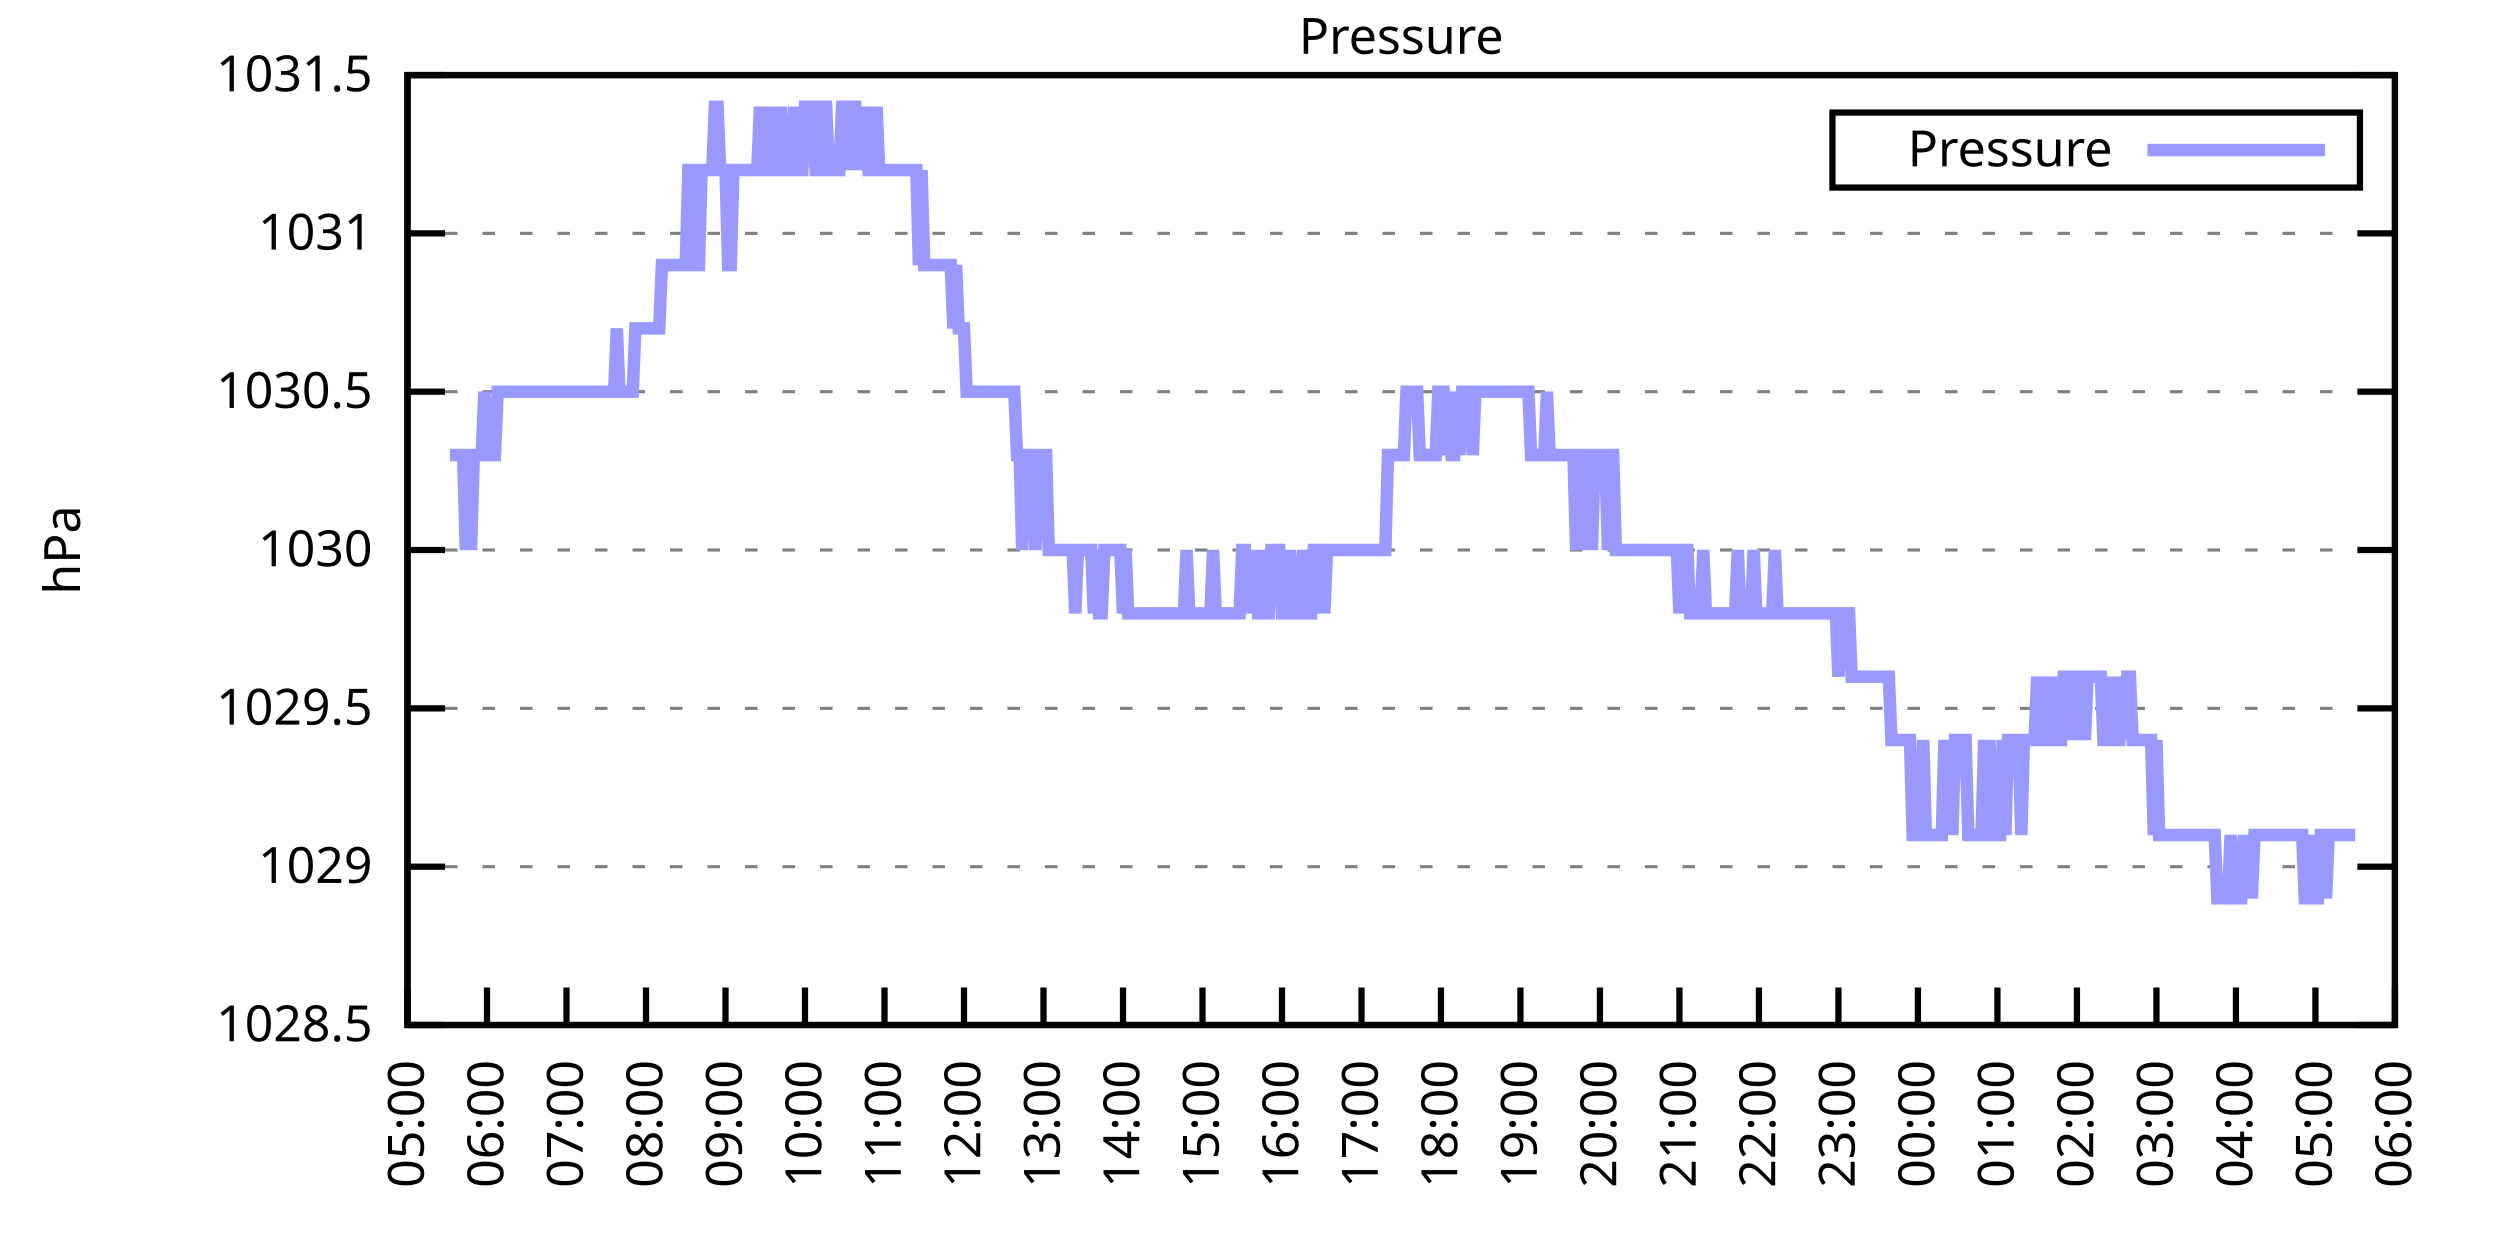
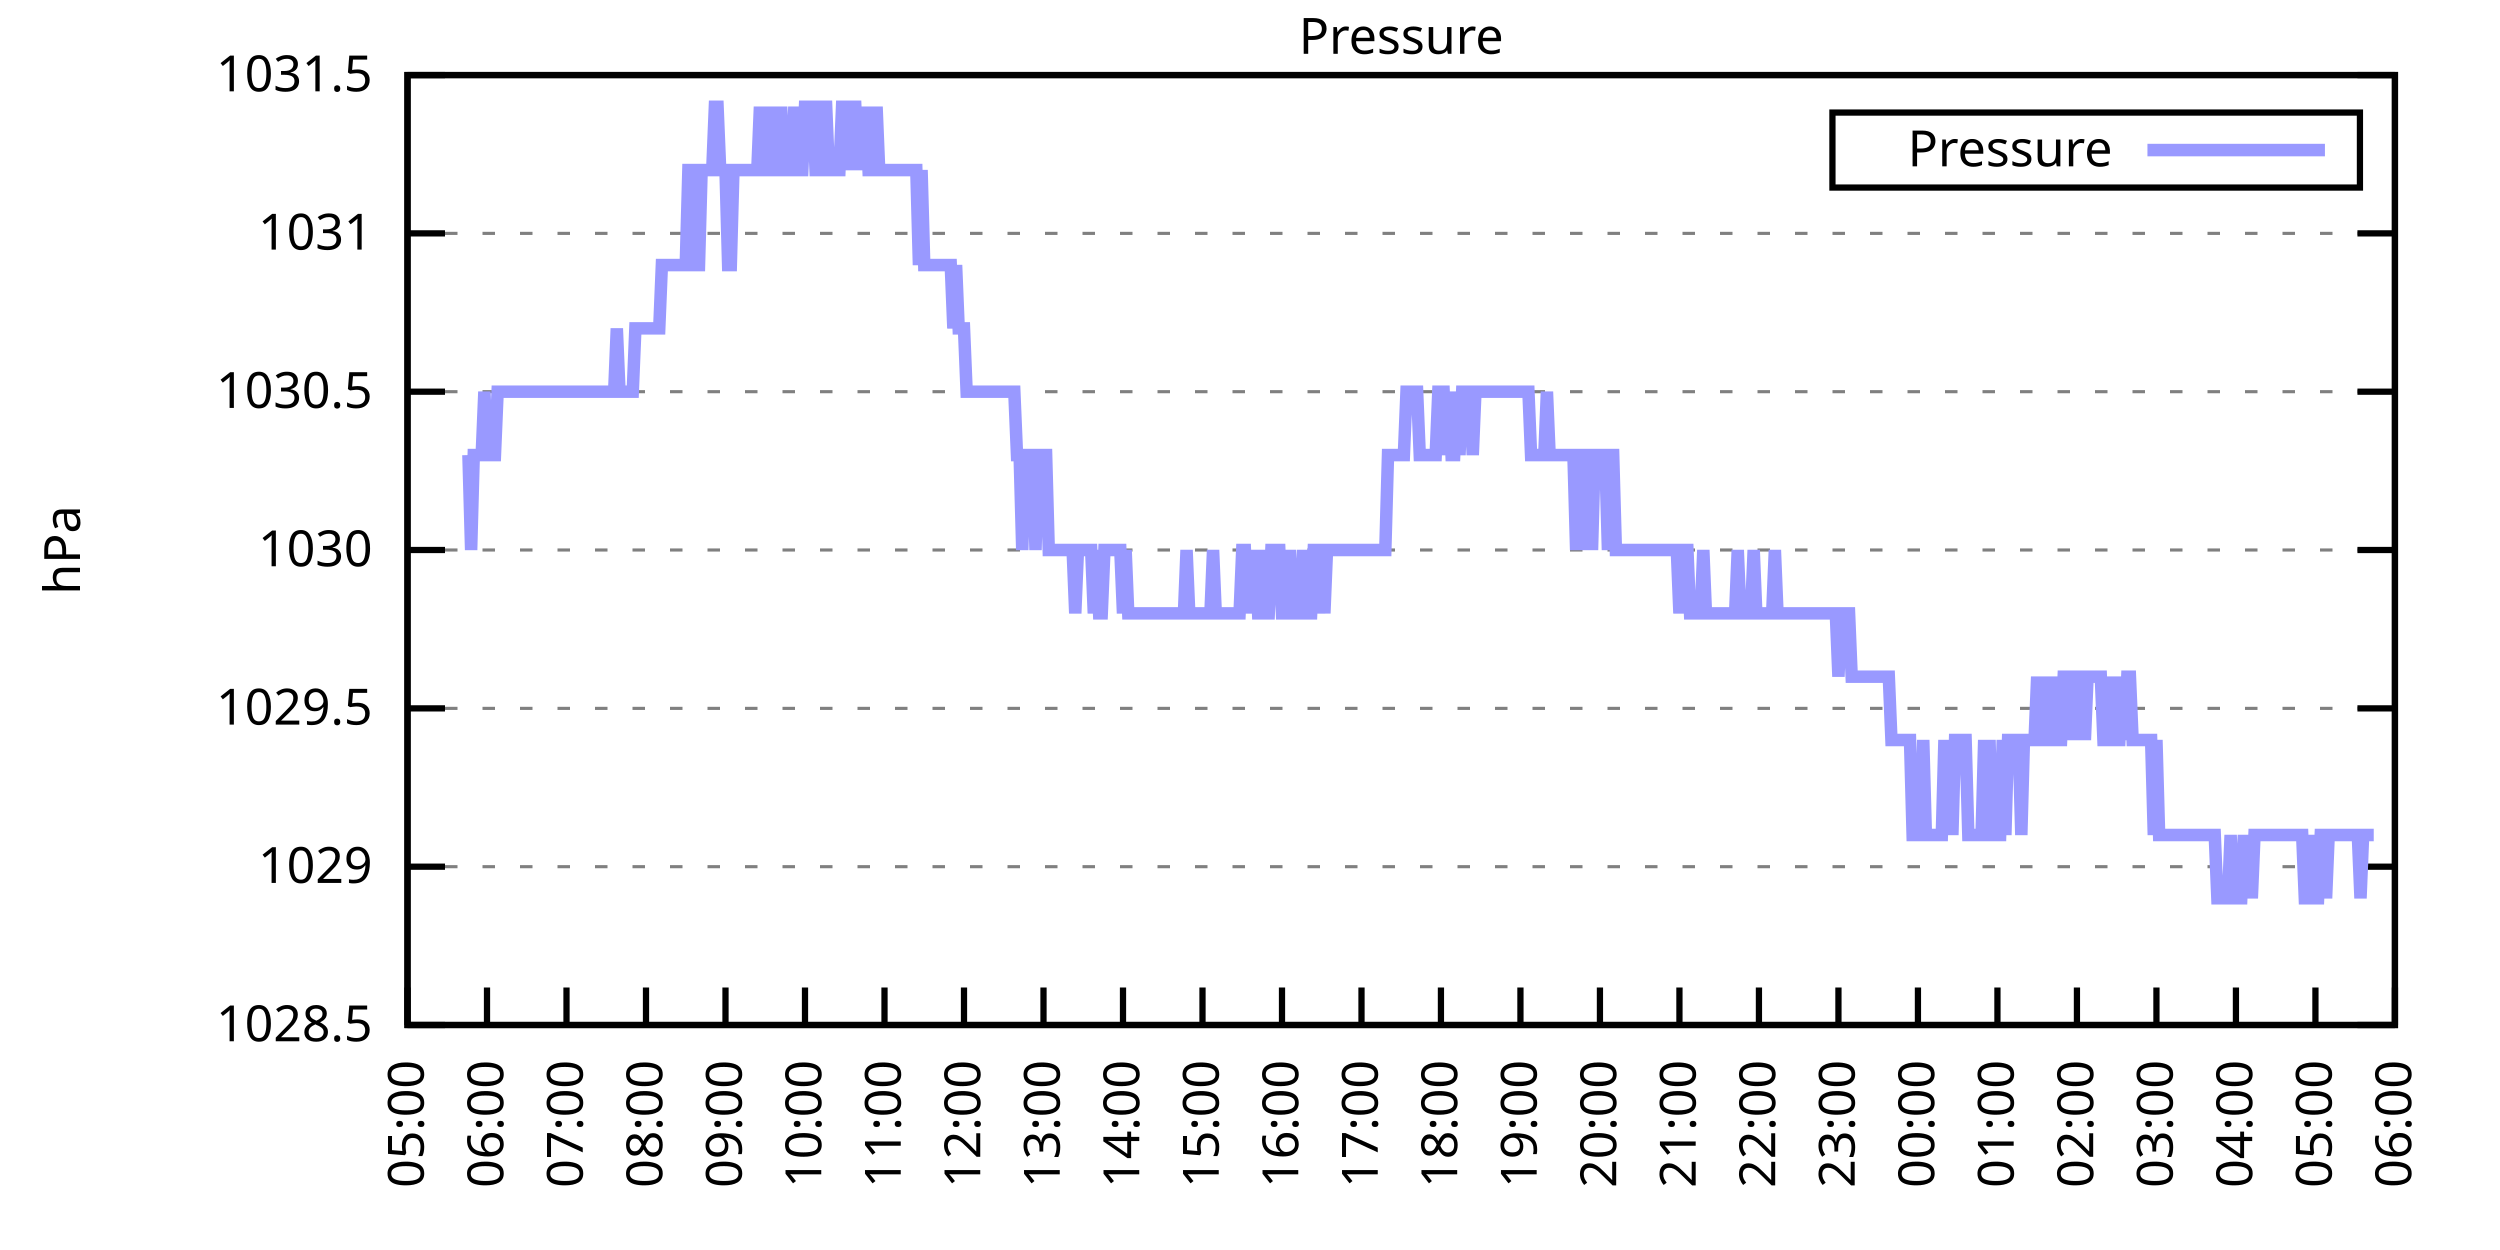
<svg xmlns="http://www.w3.org/2000/svg" xmlns:xlink="http://www.w3.org/1999/xlink" width="400" height="200" viewBox="0 0 400 200">
  <g id="gnuplot_canvas">
    <rect x="0" y="0" width="400" height="200" fill="none" />
    <defs>
      <circle id="gpDot" r="0.5" stroke-width="0.5" stroke="currentColor" />
      <path id="gpPt0" stroke-width="0.333" stroke="currentColor" d="M-1,0 h2 M0,-1 v2" />
      <path id="gpPt1" stroke-width="0.333" stroke="currentColor" d="M-1,-1 L1,1 M1,-1 L-1,1" />
      <path id="gpPt2" stroke-width="0.333" stroke="currentColor" d="M-1,0 L1,0 M0,-1 L0,1 M-1,-1 L1,1 M-1,1 L1,-1" />
      <rect id="gpPt3" stroke-width="0.333" stroke="currentColor" x="-1" y="-1" width="2" height="2" />
      <rect id="gpPt4" stroke-width="0.333" stroke="currentColor" fill="currentColor" x="-1" y="-1" width="2" height="2" />
      <circle id="gpPt5" stroke-width="0.333" stroke="currentColor" cx="0" cy="0" r="1" />
      <use xlink:href="#gpPt5" id="gpPt6" fill="currentColor" stroke="none" />
      <path id="gpPt7" stroke-width="0.333" stroke="currentColor" d="M0,-1.33 L-1.33,0.67 L1.33,0.67 z" />
      <use xlink:href="#gpPt7" id="gpPt8" fill="currentColor" stroke="none" />
      <use xlink:href="#gpPt7" id="gpPt9" stroke="currentColor" transform="rotate(180)" />
      <use xlink:href="#gpPt9" id="gpPt10" fill="currentColor" stroke="none" />
      <use xlink:href="#gpPt3" id="gpPt11" stroke="currentColor" transform="rotate(45)" />
      <use xlink:href="#gpPt11" id="gpPt12" fill="currentColor" stroke="none" />
      <path id="gpPt13" stroke-width="0.333" stroke="currentColor" d="M0,1.330 L1.265,0.411 L0.782,-1.067 L-0.782,-1.076 L-1.265,0.411 z" />
      <use xlink:href="#gpPt13" id="gpPt14" fill="currentColor" stroke="none" />
      <filter id="textbox" filterUnits="objectBoundingBox" x="0" y="0" height="1" width="1">
        <feFlood flood-color="white" flood-opacity="1" result="bgnd" />
        <feComposite in="SourceGraphic" in2="bgnd" operator="atop" />
      </filter>
      <filter id="greybox" filterUnits="objectBoundingBox" x="0" y="0" height="1" width="1">
        <feFlood flood-color="lightgrey" flood-opacity="1" result="grey" />
        <feComposite in="SourceGraphic" in2="grey" operator="atop" />
      </filter>
    </defs>
    <g fill="none" color="white" stroke="currentColor" stroke-width="1.00" stroke-linecap="butt" stroke-linejoin="miter">
</g>
    <g fill="none" color="black" stroke="currentColor" stroke-width="1.00" stroke-linecap="butt" stroke-linejoin="miter">
      <g stroke="none" shape-rendering="crispEdges">
        <polygon fill="rgb(255, 255, 255)" points="65.20,164.00 383.18,164.00 383.18,12.02 65.20,12.02 " />
      </g>
    </g>
    <g fill="none" color="black" stroke="currentColor" stroke-width="1.00" stroke-linecap="butt" stroke-linejoin="miter">
</g>
    <g fill="none" color="black" stroke="black" stroke-width="0.50" stroke-linecap="butt" stroke-linejoin="miter">
</g>
    <g fill="none" color="gray" stroke="currentColor" stroke-width="0.50" stroke-linecap="butt" stroke-linejoin="miter">
      <path stroke="gray" stroke-dasharray="2,4" class="gridline" d="M65.20,164.00 L383.19,164.00  " />
    </g>
    <g fill="none" color="gray" stroke="gray" stroke-width="1.00" stroke-linecap="butt" stroke-linejoin="miter">
</g>
    <g fill="none" color="black" stroke="currentColor" stroke-width="1.00" stroke-linecap="butt" stroke-linejoin="miter">
      <path stroke="black" d="M65.20,164.00 L71.20,164.00 M383.19,164.00 L377.19,164.00  " />
      <g transform="translate(59.60,166.60)" stroke="none" fill="black" font-family="Sans" font-size="8.00" text-anchor="end">
        <text>
          <tspan font-family="Sans"> 1028.5</tspan>
        </text>
      </g>
    </g>
    <g fill="none" color="black" stroke="currentColor" stroke-width="1.00" stroke-linecap="butt" stroke-linejoin="miter">
</g>
    <g fill="none" color="black" stroke="black" stroke-width="0.50" stroke-linecap="butt" stroke-linejoin="miter">
</g>
    <g fill="none" color="gray" stroke="currentColor" stroke-width="0.50" stroke-linecap="butt" stroke-linejoin="miter">
      <path stroke="gray" stroke-dasharray="2,4" class="gridline" d="M65.20,138.67 L383.19,138.67  " />
    </g>
    <g fill="none" color="gray" stroke="gray" stroke-width="1.00" stroke-linecap="butt" stroke-linejoin="miter">
</g>
    <g fill="none" color="black" stroke="currentColor" stroke-width="1.00" stroke-linecap="butt" stroke-linejoin="miter">
      <path stroke="black" d="M65.20,138.67 L71.20,138.67 M383.19,138.67 L377.19,138.67  " />
      <g transform="translate(59.60,141.27)" stroke="none" fill="black" font-family="Sans" font-size="8.00" text-anchor="end">
        <text>
          <tspan font-family="Sans"> 1029</tspan>
        </text>
      </g>
    </g>
    <g fill="none" color="black" stroke="currentColor" stroke-width="1.00" stroke-linecap="butt" stroke-linejoin="miter">
</g>
    <g fill="none" color="black" stroke="black" stroke-width="0.50" stroke-linecap="butt" stroke-linejoin="miter">
</g>
    <g fill="none" color="gray" stroke="currentColor" stroke-width="0.50" stroke-linecap="butt" stroke-linejoin="miter">
      <path stroke="gray" stroke-dasharray="2,4" class="gridline" d="M65.20,113.34 L383.19,113.34  " />
    </g>
    <g fill="none" color="gray" stroke="gray" stroke-width="1.00" stroke-linecap="butt" stroke-linejoin="miter">
</g>
    <g fill="none" color="black" stroke="currentColor" stroke-width="1.00" stroke-linecap="butt" stroke-linejoin="miter">
      <path stroke="black" d="M65.20,113.34 L71.20,113.34 M383.19,113.34 L377.19,113.34  " />
      <g transform="translate(59.60,115.94)" stroke="none" fill="black" font-family="Sans" font-size="8.00" text-anchor="end">
        <text>
          <tspan font-family="Sans"> 1029.5</tspan>
        </text>
      </g>
    </g>
    <g fill="none" color="black" stroke="currentColor" stroke-width="1.00" stroke-linecap="butt" stroke-linejoin="miter">
</g>
    <g fill="none" color="black" stroke="black" stroke-width="0.50" stroke-linecap="butt" stroke-linejoin="miter">
</g>
    <g fill="none" color="gray" stroke="currentColor" stroke-width="0.50" stroke-linecap="butt" stroke-linejoin="miter">
      <path stroke="gray" stroke-dasharray="2,4" class="gridline" d="M65.20,88.00 L383.19,88.00  " />
    </g>
    <g fill="none" color="gray" stroke="gray" stroke-width="1.00" stroke-linecap="butt" stroke-linejoin="miter">
</g>
    <g fill="none" color="black" stroke="currentColor" stroke-width="1.00" stroke-linecap="butt" stroke-linejoin="miter">
      <path stroke="black" d="M65.20,88.00 L71.20,88.00 M383.19,88.00 L377.19,88.00  " />
      <g transform="translate(59.60,90.60)" stroke="none" fill="black" font-family="Sans" font-size="8.00" text-anchor="end">
        <text>
          <tspan font-family="Sans"> 1030</tspan>
        </text>
      </g>
    </g>
    <g fill="none" color="black" stroke="currentColor" stroke-width="1.00" stroke-linecap="butt" stroke-linejoin="miter">
</g>
    <g fill="none" color="black" stroke="black" stroke-width="0.50" stroke-linecap="butt" stroke-linejoin="miter">
</g>
    <g fill="none" color="gray" stroke="currentColor" stroke-width="0.50" stroke-linecap="butt" stroke-linejoin="miter">
      <path stroke="gray" stroke-dasharray="2,4" class="gridline" d="M65.20,62.67 L383.19,62.67  " />
    </g>
    <g fill="none" color="gray" stroke="gray" stroke-width="1.00" stroke-linecap="butt" stroke-linejoin="miter">
</g>
    <g fill="none" color="black" stroke="currentColor" stroke-width="1.00" stroke-linecap="butt" stroke-linejoin="miter">
      <path stroke="black" d="M65.20,62.67 L71.20,62.67 M383.19,62.67 L377.19,62.67  " />
      <g transform="translate(59.60,65.27)" stroke="none" fill="black" font-family="Sans" font-size="8.00" text-anchor="end">
        <text>
          <tspan font-family="Sans"> 1030.5</tspan>
        </text>
      </g>
    </g>
    <g fill="none" color="black" stroke="currentColor" stroke-width="1.00" stroke-linecap="butt" stroke-linejoin="miter">
</g>
    <g fill="none" color="black" stroke="black" stroke-width="0.50" stroke-linecap="butt" stroke-linejoin="miter">
</g>
    <g fill="none" color="gray" stroke="currentColor" stroke-width="0.50" stroke-linecap="butt" stroke-linejoin="miter">
      <path stroke="gray" stroke-dasharray="2,4" class="gridline" d="M65.20,37.34 L383.19,37.34  " />
    </g>
    <g fill="none" color="gray" stroke="gray" stroke-width="1.00" stroke-linecap="butt" stroke-linejoin="miter">
</g>
    <g fill="none" color="black" stroke="currentColor" stroke-width="1.00" stroke-linecap="butt" stroke-linejoin="miter">
      <path stroke="black" d="M65.20,37.34 L71.20,37.34 M383.19,37.34 L377.19,37.34  " />
      <g transform="translate(59.60,39.94)" stroke="none" fill="black" font-family="Sans" font-size="8.00" text-anchor="end">
        <text>
          <tspan font-family="Sans"> 1031</tspan>
        </text>
      </g>
    </g>
    <g fill="none" color="black" stroke="currentColor" stroke-width="1.00" stroke-linecap="butt" stroke-linejoin="miter">
</g>
    <g fill="none" color="black" stroke="black" stroke-width="0.50" stroke-linecap="butt" stroke-linejoin="miter">
</g>
    <g fill="none" color="gray" stroke="currentColor" stroke-width="0.50" stroke-linecap="butt" stroke-linejoin="miter">
      <path stroke="gray" stroke-dasharray="2,4" class="gridline" d="M65.20,12.01 L383.19,12.01  " />
    </g>
    <g fill="none" color="gray" stroke="gray" stroke-width="1.00" stroke-linecap="butt" stroke-linejoin="miter">
</g>
    <g fill="none" color="black" stroke="currentColor" stroke-width="1.00" stroke-linecap="butt" stroke-linejoin="miter">
      <path stroke="black" d="M65.20,12.01 L71.20,12.01 M383.19,12.01 L377.19,12.01  " />
      <g transform="translate(59.60,14.61)" stroke="none" fill="black" font-family="Sans" font-size="8.00" text-anchor="end">
        <text>
          <tspan font-family="Sans"> 1031.5</tspan>
        </text>
      </g>
    </g>
    <g fill="none" color="black" stroke="currentColor" stroke-width="1.00" stroke-linecap="butt" stroke-linejoin="miter">
      <path stroke="black" d="M65.20,164.00 L65.20,158.00  " />
      <g transform="translate(67.80,169.60) rotate(270.00)" stroke="none" fill="black" font-family="Sans" font-size="8.00" text-anchor="end">
        <text>
          <tspan font-family="Sans">05:00</tspan>
        </text>
      </g>
    </g>
    <g fill="none" color="black" stroke="currentColor" stroke-width="1.00" stroke-linecap="butt" stroke-linejoin="miter">
      <path stroke="black" d="M77.92,164.00 L77.92,158.00  " />
      <g transform="translate(80.52,169.60) rotate(270.00)" stroke="none" fill="black" font-family="Sans" font-size="8.00" text-anchor="end">
        <text>
          <tspan font-family="Sans">06:00</tspan>
        </text>
      </g>
    </g>
    <g fill="none" color="black" stroke="currentColor" stroke-width="1.00" stroke-linecap="butt" stroke-linejoin="miter">
      <path stroke="black" d="M90.64,164.00 L90.64,158.00  " />
      <g transform="translate(93.24,169.60) rotate(270.00)" stroke="none" fill="black" font-family="Sans" font-size="8.00" text-anchor="end">
        <text>
          <tspan font-family="Sans">07:00</tspan>
        </text>
      </g>
    </g>
    <g fill="none" color="black" stroke="currentColor" stroke-width="1.00" stroke-linecap="butt" stroke-linejoin="miter">
      <path stroke="black" d="M103.36,164.00 L103.36,158.00  " />
      <g transform="translate(105.96,169.60) rotate(270.00)" stroke="none" fill="black" font-family="Sans" font-size="8.00" text-anchor="end">
        <text>
          <tspan font-family="Sans">08:00</tspan>
        </text>
      </g>
    </g>
    <g fill="none" color="black" stroke="currentColor" stroke-width="1.00" stroke-linecap="butt" stroke-linejoin="miter">
      <path stroke="black" d="M116.08,164.00 L116.08,158.00  " />
      <g transform="translate(118.68,169.60) rotate(270.00)" stroke="none" fill="black" font-family="Sans" font-size="8.00" text-anchor="end">
        <text>
          <tspan font-family="Sans">09:00</tspan>
        </text>
      </g>
    </g>
    <g fill="none" color="black" stroke="currentColor" stroke-width="1.00" stroke-linecap="butt" stroke-linejoin="miter">
      <path stroke="black" d="M128.80,164.00 L128.80,158.00  " />
      <g transform="translate(131.40,169.60) rotate(270.00)" stroke="none" fill="black" font-family="Sans" font-size="8.00" text-anchor="end">
        <text>
          <tspan font-family="Sans">10:00</tspan>
        </text>
      </g>
    </g>
    <g fill="none" color="black" stroke="currentColor" stroke-width="1.00" stroke-linecap="butt" stroke-linejoin="miter">
      <path stroke="black" d="M141.52,164.00 L141.52,158.00  " />
      <g transform="translate(144.12,169.60) rotate(270.00)" stroke="none" fill="black" font-family="Sans" font-size="8.00" text-anchor="end">
        <text>
          <tspan font-family="Sans">11:00</tspan>
        </text>
      </g>
    </g>
    <g fill="none" color="black" stroke="currentColor" stroke-width="1.00" stroke-linecap="butt" stroke-linejoin="miter">
      <path stroke="black" d="M154.24,164.00 L154.24,158.00  " />
      <g transform="translate(156.84,169.60) rotate(270.00)" stroke="none" fill="black" font-family="Sans" font-size="8.00" text-anchor="end">
        <text>
          <tspan font-family="Sans">12:00</tspan>
        </text>
      </g>
    </g>
    <g fill="none" color="black" stroke="currentColor" stroke-width="1.00" stroke-linecap="butt" stroke-linejoin="miter">
      <path stroke="black" d="M166.96,164.00 L166.96,158.00  " />
      <g transform="translate(169.56,169.60) rotate(270.00)" stroke="none" fill="black" font-family="Sans" font-size="8.00" text-anchor="end">
        <text>
          <tspan font-family="Sans">13:00</tspan>
        </text>
      </g>
    </g>
    <g fill="none" color="black" stroke="currentColor" stroke-width="1.00" stroke-linecap="butt" stroke-linejoin="miter">
      <path stroke="black" d="M179.68,164.00 L179.68,158.00  " />
      <g transform="translate(182.28,169.60) rotate(270.00)" stroke="none" fill="black" font-family="Sans" font-size="8.00" text-anchor="end">
        <text>
          <tspan font-family="Sans">14:00</tspan>
        </text>
      </g>
    </g>
    <g fill="none" color="black" stroke="currentColor" stroke-width="1.00" stroke-linecap="butt" stroke-linejoin="miter">
      <path stroke="black" d="M192.40,164.00 L192.40,158.00  " />
      <g transform="translate(195.00,169.60) rotate(270.00)" stroke="none" fill="black" font-family="Sans" font-size="8.00" text-anchor="end">
        <text>
          <tspan font-family="Sans">15:00</tspan>
        </text>
      </g>
    </g>
    <g fill="none" color="black" stroke="currentColor" stroke-width="1.00" stroke-linecap="butt" stroke-linejoin="miter">
      <path stroke="black" d="M205.12,164.00 L205.12,158.00  " />
      <g transform="translate(207.72,169.60) rotate(270.00)" stroke="none" fill="black" font-family="Sans" font-size="8.00" text-anchor="end">
        <text>
          <tspan font-family="Sans">16:00</tspan>
        </text>
      </g>
    </g>
    <g fill="none" color="black" stroke="currentColor" stroke-width="1.00" stroke-linecap="butt" stroke-linejoin="miter">
      <path stroke="black" d="M217.84,164.00 L217.84,158.00  " />
      <g transform="translate(220.44,169.60) rotate(270.00)" stroke="none" fill="black" font-family="Sans" font-size="8.00" text-anchor="end">
        <text>
          <tspan font-family="Sans">17:00</tspan>
        </text>
      </g>
    </g>
    <g fill="none" color="black" stroke="currentColor" stroke-width="1.00" stroke-linecap="butt" stroke-linejoin="miter">
      <path stroke="black" d="M230.55,164.00 L230.55,158.00  " />
      <g transform="translate(233.15,169.60) rotate(270.00)" stroke="none" fill="black" font-family="Sans" font-size="8.00" text-anchor="end">
        <text>
          <tspan font-family="Sans">18:00</tspan>
        </text>
      </g>
    </g>
    <g fill="none" color="black" stroke="currentColor" stroke-width="1.00" stroke-linecap="butt" stroke-linejoin="miter">
      <path stroke="black" d="M243.27,164.00 L243.27,158.00  " />
      <g transform="translate(245.87,169.60) rotate(270.00)" stroke="none" fill="black" font-family="Sans" font-size="8.00" text-anchor="end">
        <text>
          <tspan font-family="Sans">19:00</tspan>
        </text>
      </g>
    </g>
    <g fill="none" color="black" stroke="currentColor" stroke-width="1.00" stroke-linecap="butt" stroke-linejoin="miter">
      <path stroke="black" d="M255.99,164.00 L255.99,158.00  " />
      <g transform="translate(258.59,169.60) rotate(270.00)" stroke="none" fill="black" font-family="Sans" font-size="8.00" text-anchor="end">
        <text>
          <tspan font-family="Sans">20:00</tspan>
        </text>
      </g>
    </g>
    <g fill="none" color="black" stroke="currentColor" stroke-width="1.00" stroke-linecap="butt" stroke-linejoin="miter">
      <path stroke="black" d="M268.71,164.00 L268.71,158.00  " />
      <g transform="translate(271.31,169.60) rotate(270.00)" stroke="none" fill="black" font-family="Sans" font-size="8.00" text-anchor="end">
        <text>
          <tspan font-family="Sans">21:00</tspan>
        </text>
      </g>
    </g>
    <g fill="none" color="black" stroke="currentColor" stroke-width="1.00" stroke-linecap="butt" stroke-linejoin="miter">
      <path stroke="black" d="M281.43,164.00 L281.43,158.00  " />
      <g transform="translate(284.03,169.60) rotate(270.00)" stroke="none" fill="black" font-family="Sans" font-size="8.00" text-anchor="end">
        <text>
          <tspan font-family="Sans">22:00</tspan>
        </text>
      </g>
    </g>
    <g fill="none" color="black" stroke="currentColor" stroke-width="1.00" stroke-linecap="butt" stroke-linejoin="miter">
      <path stroke="black" d="M294.15,164.00 L294.15,158.00  " />
      <g transform="translate(296.75,169.60) rotate(270.00)" stroke="none" fill="black" font-family="Sans" font-size="8.00" text-anchor="end">
        <text>
          <tspan font-family="Sans">23:00</tspan>
        </text>
      </g>
    </g>
    <g fill="none" color="black" stroke="currentColor" stroke-width="1.00" stroke-linecap="butt" stroke-linejoin="miter">
      <path stroke="black" d="M306.87,164.00 L306.87,158.00  " />
      <g transform="translate(309.47,169.60) rotate(270.00)" stroke="none" fill="black" font-family="Sans" font-size="8.00" text-anchor="end">
        <text>
          <tspan font-family="Sans">00:00</tspan>
        </text>
      </g>
    </g>
    <g fill="none" color="black" stroke="currentColor" stroke-width="1.00" stroke-linecap="butt" stroke-linejoin="miter">
      <path stroke="black" d="M319.59,164.00 L319.59,158.00  " />
      <g transform="translate(322.19,169.60) rotate(270.00)" stroke="none" fill="black" font-family="Sans" font-size="8.00" text-anchor="end">
        <text>
          <tspan font-family="Sans">01:00</tspan>
        </text>
      </g>
    </g>
    <g fill="none" color="black" stroke="currentColor" stroke-width="1.00" stroke-linecap="butt" stroke-linejoin="miter">
      <path stroke="black" d="M332.31,164.00 L332.31,158.00  " />
      <g transform="translate(334.91,169.60) rotate(270.00)" stroke="none" fill="black" font-family="Sans" font-size="8.00" text-anchor="end">
        <text>
          <tspan font-family="Sans">02:00</tspan>
        </text>
      </g>
    </g>
    <g fill="none" color="black" stroke="currentColor" stroke-width="1.00" stroke-linecap="butt" stroke-linejoin="miter">
      <path stroke="black" d="M345.03,164.00 L345.03,158.00  " />
      <g transform="translate(347.63,169.60) rotate(270.00)" stroke="none" fill="black" font-family="Sans" font-size="8.00" text-anchor="end">
        <text>
          <tspan font-family="Sans">03:00</tspan>
        </text>
      </g>
    </g>
    <g fill="none" color="black" stroke="currentColor" stroke-width="1.00" stroke-linecap="butt" stroke-linejoin="miter">
      <path stroke="black" d="M357.75,164.00 L357.75,158.00  " />
      <g transform="translate(360.35,169.60) rotate(270.00)" stroke="none" fill="black" font-family="Sans" font-size="8.00" text-anchor="end">
        <text>
          <tspan font-family="Sans">04:00</tspan>
        </text>
      </g>
    </g>
    <g fill="none" color="black" stroke="currentColor" stroke-width="1.00" stroke-linecap="butt" stroke-linejoin="miter">
      <path stroke="black" d="M370.47,164.00 L370.47,158.00  " />
      <g transform="translate(373.07,169.60) rotate(270.00)" stroke="none" fill="black" font-family="Sans" font-size="8.00" text-anchor="end">
        <text>
          <tspan font-family="Sans">05:00</tspan>
        </text>
      </g>
    </g>
    <g fill="none" color="black" stroke="currentColor" stroke-width="1.00" stroke-linecap="butt" stroke-linejoin="miter">
      <path stroke="black" d="M383.19,164.00 L383.19,158.00  " />
      <g transform="translate(385.79,169.60) rotate(270.00)" stroke="none" fill="black" font-family="Sans" font-size="8.00" text-anchor="end">
        <text>
          <tspan font-family="Sans">06:00</tspan>
        </text>
      </g>
    </g>
    <g fill="none" color="black" stroke="currentColor" stroke-width="1.00" stroke-linecap="butt" stroke-linejoin="miter">
</g>
    <g fill="none" color="black" stroke="currentColor" stroke-width="1.00" stroke-linecap="butt" stroke-linejoin="miter">
      <path stroke="black" d="M65.20,12.01 L65.20,164.00 L383.19,164.00 L383.19,12.01 L65.20,12.01 Z  " />
    </g>
    <g fill="none" color="black" stroke="currentColor" stroke-width="1.00" stroke-linecap="butt" stroke-linejoin="miter">
</g>
    <g fill="none" color="black" stroke="currentColor" stroke-width="1.00" stroke-linecap="butt" stroke-linejoin="miter">
      <path stroke="black" d="M293.19,30.01 L293.19,18.01 L377.59,18.01 L377.59,30.01 L293.19,30.01 Z  " />
    </g>
    <g id="Pressure_plot_1">
      <g fill="none" color="white" stroke="black" stroke-width="2.00" stroke-linecap="butt" stroke-linejoin="miter">
</g>
      <g fill="none" color="black" stroke="currentColor" stroke-width="2.00" stroke-linecap="butt" stroke-linejoin="miter">
        <g transform="translate(337.99,26.61)" stroke="none" fill="black" font-family="Sans" font-size="8.00" text-anchor="end">
          <text>
            <tspan font-family="Sans">Pressure</tspan>
          </text>
        </g>
      </g>
      <g fill="none" color="black" stroke="currentColor" stroke-width="2.00" stroke-linecap="butt" stroke-linejoin="miter">
-         <path stroke="rgb(153, 153, 255)" d="M343.59,24.01 L371.99,24.01 M71.98,72.81 L72.41,72.81 L72.83,72.81 L73.26,72.81 L73.68,72.81 L74.10,72.81   L74.53,88.00 L74.95,72.81 L75.38,88.00 L75.80,72.81 L76.22,72.81 L76.65,72.81 L77.07,72.81 L77.50,62.67   L77.92,72.81 L78.34,72.81 L78.77,72.81 L79.19,72.81 L79.62,62.67 L80.04,62.67 L80.46,62.67 L80.89,62.67   L81.31,62.67 L81.74,62.67 L82.16,62.67 L82.58,62.67 L83.01,62.67 L83.43,62.67 L83.86,62.67 L84.28,62.67   L84.70,62.67 L85.13,62.67 L85.55,62.67 L85.98,62.67 L86.40,62.67 L86.82,62.67 L87.25,62.67 L87.67,62.67   L88.10,62.67 L88.52,62.67 L88.94,62.67 L89.37,62.67 L89.79,62.67 L90.22,62.67 L90.64,62.67 L91.06,62.67   L91.49,62.67 L91.91,62.67 L92.34,62.67 L92.76,62.67 L93.18,62.67 L93.61,62.67 L94.03,62.67 L94.46,62.67   L94.88,62.67 L95.30,62.67 L95.73,62.67 L96.15,62.67 L96.58,62.67 L97.00,62.67 L97.42,62.67 L97.85,62.67   L98.27,62.67 L98.69,52.54 L99.12,62.67 L99.54,62.67 L99.97,62.67 L100.39,62.67 L100.81,62.67 L101.24,62.67   L101.66,52.54 L102.09,52.54 L102.51,52.54 L102.93,52.54 L103.36,52.54 L103.78,52.54 L104.21,52.54 L104.63,52.54   L105.05,52.54 L105.48,52.54 L105.90,42.41 L106.33,42.41 L106.75,42.41 L107.17,42.41 L107.60,42.41 L108.02,42.41   L108.45,42.41 L108.87,42.41 L109.29,42.41 L109.72,42.41 L110.14,27.21 L110.57,27.21 L110.99,27.21 L111.41,42.41   L111.84,42.41 L112.26,27.21 L112.69,27.21 L113.11,27.21 L113.53,27.21 L113.96,27.21 L114.38,17.08 L114.81,17.08   L115.23,27.21 L115.65,27.21 L116.08,27.21 L116.50,42.41 L116.93,42.41 L117.35,27.21 L117.77,27.21 L118.20,27.21   L118.62,27.21 L119.05,27.21 L119.47,27.21 L119.89,27.21 L120.32,27.21 L120.74,27.21 L121.17,27.21 L121.59,17.08   L122.01,27.21 L122.44,27.21 L122.86,27.21 L123.29,17.08 L123.71,27.21 L124.13,27.21 L124.56,27.21 L124.98,17.08   L125.41,27.21 L125.83,27.21 L126.25,27.21 L126.68,27.21 L127.10,17.08 L127.53,27.21 L127.95,27.21 L128.37,27.21   L128.80,17.08 L129.22,17.08 L129.65,17.08 L130.07,17.08 L130.49,27.21 L130.92,27.21 L131.34,27.21 L131.77,17.08   L132.19,17.08 L132.61,27.21 L133.04,27.21 L133.46,27.21 L133.89,27.21 L134.31,27.21 L134.73,17.08 L135.16,17.08   L135.58,17.08 L136.01,27.21 L136.43,17.08 L136.85,17.08 L137.28,27.21 L137.70,17.08 L138.13,27.21 L138.55,17.08   L138.97,27.21 L139.40,27.21 L139.82,27.21 L140.25,17.08 L140.67,27.21 L141.09,27.21 L141.52,27.21 L141.94,27.21   L142.37,27.21 L142.79,27.21 L143.21,27.21 L143.64,27.21 L144.06,27.21 L144.49,27.21 L144.91,27.21 L145.33,27.21   L145.76,27.21 L146.18,27.21 L146.61,27.21 L147.03,42.41 L147.45,27.21 L147.88,42.41 L148.30,42.41 L148.73,42.41   L149.15,42.41 L149.57,42.41 L150.00,42.41 L150.42,42.41 L150.85,42.41 L151.27,42.41 L151.69,42.41 L152.12,42.41   L152.54,52.54 L152.97,42.41 L153.39,52.54 L153.81,52.54 L154.24,52.54 L154.66,62.67 L155.09,62.67 L155.51,62.67   L155.93,62.67 L156.36,62.67 L156.78,62.67 L157.21,62.67 L157.63,62.67 L158.05,62.67 L158.48,62.67 L158.90,62.67   L159.33,62.67 L159.75,62.67 L160.17,62.67 L160.60,62.67 L161.02,62.67 L161.44,62.67 L161.87,62.67 L162.29,62.67   L162.72,72.81 L163.14,72.81 L163.56,88.00 L163.99,72.81 L164.41,72.81 L164.84,72.81 L165.26,72.81 L165.68,88.00   L166.11,72.81 L166.53,72.81 L166.96,72.81 L167.38,72.81 L167.80,88.00 L168.23,88.00 L168.65,88.00 L169.08,88.00   L169.50,88.00 L169.92,88.00 L170.35,88.00 L170.77,88.00 L171.20,88.00 L171.62,88.00 L172.04,98.14 L172.47,88.00   L172.89,88.00 L173.32,88.00 L173.74,88.00 L174.16,88.00 L174.59,88.00 L175.01,98.14 L175.44,88.00 L175.86,98.14   L176.28,98.14 L176.71,88.00 L177.13,88.00 L177.56,88.00 L177.98,88.00 L178.40,88.00 L178.83,88.00 L179.25,88.00   L179.68,98.14 L180.10,88.00 L180.52,98.14 L180.95,98.14 L181.37,98.14 L181.80,98.14 L182.22,98.14 L182.64,98.14   L183.07,98.14 L183.49,98.14 L183.92,98.14 L184.34,98.14 L184.76,98.14 L185.19,98.14 L185.61,98.14 L186.04,98.14   L186.46,98.14 L186.88,98.14 L187.31,98.14 L187.73,98.14 L188.16,98.14 L188.58,98.14 L189.00,98.14 L189.43,98.14   L189.85,88.00 L190.28,98.14 L190.70,98.14 L191.12,98.14 L191.55,98.14 L191.97,98.14 L192.40,98.14 L192.82,98.14   L193.24,98.14 L193.67,98.14 L194.09,88.00 L194.52,98.14 L194.94,98.14 L195.36,98.14 L195.79,98.14 L196.21,98.14   L196.64,98.14 L197.06,98.14 L197.48,98.14 L197.91,98.14 L198.33,98.14 L198.76,88.00 L199.18,88.00 L199.60,98.14   L200.03,88.00 L200.45,98.14 L200.88,88.00 L201.30,98.14 L201.72,98.14 L202.15,88.00 L202.57,98.14 L203.00,98.14   L203.42,88.00 L203.84,88.00 L204.27,88.00 L204.69,88.00 L205.12,98.14 L205.54,98.14 L205.96,98.14 L206.39,88.00   L206.81,98.14 L207.24,98.14 L207.66,98.14 L208.08,98.14 L208.51,88.00 L208.93,98.14 L209.36,98.14 L209.78,98.14   L210.20,88.00 L210.63,88.00 L211.05,98.14 L211.48,88.00 L211.90,98.14 L212.32,88.00 L212.75,88.00 L213.17,88.00   L213.60,88.00 L214.02,88.00 L214.44,88.00 L214.87,88.00 L215.29,88.00 L215.72,88.00 L216.14,88.00 L216.56,88.00   L216.99,88.00 L217.41,88.00 L217.84,88.00 L218.26,88.00 L218.68,88.00 L219.11,88.00 L219.53,88.00 L219.96,88.00   L220.38,88.00 L220.80,88.00 L221.23,88.00 L221.65,88.00 L222.08,72.81 L222.50,72.81 L222.92,72.81 L223.35,72.81   L223.77,72.81 L224.20,72.81 L224.62,72.81 L225.04,62.67 L225.47,62.67 L225.89,62.67 L226.31,62.67 L226.74,62.67   L227.16,72.81 L227.59,72.81 L228.01,72.81 L228.43,72.81 L228.86,72.81 L229.28,72.81 L229.71,72.81 L230.13,62.67   L230.55,62.67 L230.98,62.67 L231.40,72.81 L231.83,62.67 L232.25,72.81 L232.67,72.81 L233.10,62.67 L233.52,72.81   L233.95,62.67 L234.37,62.67 L234.79,62.67 L235.22,62.67 L235.64,72.81 L236.07,62.67 L236.49,62.67 L236.91,62.67   L237.34,62.67 L237.76,62.67 L238.19,62.67 L238.61,62.67 L239.03,62.67 L239.46,62.67 L239.88,62.67 L240.31,62.67   L240.73,62.67 L241.15,62.67 L241.58,62.67 L242.00,62.67 L242.43,62.67 L242.85,62.67 L243.27,62.67 L243.70,62.67   L244.12,62.67 L244.55,62.67 L244.97,72.81 L245.39,72.81 L245.82,72.81 L246.24,72.81 L246.67,72.81 L247.09,72.81   L247.51,62.67 L247.94,72.81 L248.36,72.81 L248.79,72.81 L249.21,72.81 L249.63,72.81 L250.06,72.81 L250.48,72.81   L250.91,72.81 L251.33,72.81 L251.75,72.81 L252.18,88.00 L252.60,72.81 L253.03,72.81 L253.45,72.81 L253.87,88.00   L254.30,72.81 L254.72,88.00 L255.15,72.81 L255.57,72.81 L255.99,72.81 L256.42,72.81 L256.84,72.81 L257.27,88.00   L257.69,72.81 L258.11,72.81 L258.54,88.00 L258.96,88.00 L259.39,88.00 L259.81,88.00 L260.23,88.00 L260.66,88.00   L261.08,88.00 L261.51,88.00 L261.93,88.00 L262.35,88.00 L262.78,88.00 L263.20,88.00 L263.63,88.00 L264.05,88.00   L264.47,88.00 L264.90,88.00 L265.32,88.00 L265.75,88.00 L266.17,88.00 L266.59,88.00 L267.02,88.00 L267.44,88.00   L267.87,88.00 L268.29,88.00 L268.71,98.14 L269.14,88.00 L269.56,88.00 L269.99,88.00 L270.41,98.14 L270.83,98.14   L271.26,98.14 L271.68,98.14 L272.11,98.14 L272.53,88.00 L272.95,98.14 L273.38,98.14 L273.80,98.14 L274.23,98.14   L274.65,98.14 L275.07,98.14 L275.50,98.14 L275.92,98.14 L276.35,98.14 L276.77,98.14 L277.19,98.14 L277.62,98.14   L278.04,88.00 L278.47,98.14 L278.89,98.14 L279.31,98.14 L279.74,98.14 L280.16,98.14 L280.59,88.00 L281.01,98.14   L281.43,98.14 L281.86,98.14 L282.28,98.14 L282.71,98.14 L283.13,98.14 L283.55,98.14 L283.98,88.00 L284.40,98.14   L284.83,98.14 L285.25,98.14 L285.67,98.14 L286.10,98.14 L286.52,98.14 L286.95,98.14 L287.37,98.14 L287.79,98.14   L288.22,98.14 L288.64,98.14 L289.06,98.14 L289.49,98.14 L289.91,98.14 L290.34,98.14 L290.76,98.14 L291.18,98.14   L291.61,98.14 L292.03,98.14 L292.46,98.14 L292.88,98.14 L293.30,98.14 L293.73,98.14 L294.15,108.27 L294.58,98.14   L295.00,98.14 L295.42,98.14 L295.85,98.14 L296.27,108.27 L296.70,108.27 L297.12,108.27 L297.54,108.27 L297.97,108.27   L298.39,108.27 L298.82,108.27 L299.24,108.27 L299.66,108.27 L300.09,108.27 L300.51,108.27 L300.94,108.27 L301.36,108.27   L301.78,108.27 L302.21,108.27 L302.63,118.40 L303.06,118.40 L303.48,118.40 L303.90,118.40 L304.33,118.40 L304.75,118.40   L305.18,118.40 L305.60,118.40 L306.02,133.60 L306.45,133.60 L306.87,133.60 L307.30,133.60 L307.72,118.40 L308.14,133.60   L308.57,133.60 L308.99,133.60 L309.42,133.60 L309.84,133.60 L310.26,133.60 L310.69,133.60 L311.11,118.40 L311.54,133.60   L311.96,118.40 L312.38,133.60 L312.81,118.40 L313.23,118.40 L313.66,118.40 L314.08,118.40 L314.50,118.40 L314.93,133.60   L315.35,133.60 L315.78,133.60 L316.20,133.60 L316.62,133.60 L317.05,133.60 L317.47,118.40 L317.90,133.60 L318.32,118.40   L318.74,133.60 L319.17,133.60 L319.59,133.60 L320.02,133.60 L320.44,118.40 L320.86,133.60 L321.29,118.40 L321.71,118.40   L322.14,118.40 L322.56,118.40 L322.98,118.40 L323.41,133.60 L323.83,118.40 L324.26,118.40 L324.68,118.40 L325.10,118.40   L325.53,118.40 L325.95,108.27 L326.38,118.40 L326.80,118.40 L327.22,118.40 L327.65,108.27 L328.07,118.40 L328.50,118.40   L328.92,108.27 L329.34,118.40 L329.77,118.40 L330.19,108.27 L330.62,108.27 L331.04,118.40 L331.46,108.27 L331.89,118.40   L332.31,108.27 L332.74,108.27 L333.16,108.27 L333.58,118.40 L334.01,108.27 L334.43,108.27 L334.86,108.27 L335.28,108.27   L335.70,108.27 L336.13,108.27 L336.55,118.40 L336.98,118.40 L337.40,108.27 L337.82,118.40 L338.25,108.27 L338.67,118.40   L339.10,118.40 L339.52,108.27 L339.94,118.40 L340.37,108.27 L340.79,108.27 L341.22,118.40 L341.64,118.40 L342.06,118.40   L342.49,118.40 L342.91,118.40 L343.34,118.40 L343.76,118.40 L344.18,118.40 L344.61,133.60 L345.03,118.40 L345.46,133.60   L345.88,133.60 L346.30,133.60 L346.73,133.60 L347.15,133.60 L347.58,133.60 L348.00,133.60 L348.42,133.60 L348.85,133.60   L349.27,133.60 L349.70,133.60 L350.12,133.60 L350.54,133.60 L350.97,133.60 L351.39,133.60 L351.81,133.60 L352.24,133.60   L352.66,133.60 L353.09,133.60 L353.51,133.60 L353.93,133.60 L354.36,133.60 L354.78,143.73 L355.21,143.73 L355.63,143.73   L356.05,143.73 L356.48,143.73 L356.90,133.60 L357.33,143.73 L357.75,143.73 L358.17,143.73 L358.60,143.73 L359.02,133.60   L359.45,143.73 L359.87,133.60 L360.29,143.73 L360.72,133.60 L361.14,133.60 L361.57,133.60 L361.99,133.60 L362.41,133.60   L362.84,133.60 L363.26,133.60 L363.69,133.60 L364.11,133.60 L364.53,133.60 L364.96,133.60 L365.38,133.60 L365.81,133.60   L366.23,133.60 L366.65,133.60 L367.08,133.60 L367.50,133.60 L367.93,133.60 L368.35,133.60 L368.77,143.73 L369.20,143.73   L369.62,133.60 L370.05,143.73 L370.47,143.73 L370.89,143.73 L371.32,133.60 L371.74,133.60 L372.17,143.73 L372.59,133.60   L373.01,133.60 L373.44,133.60 L373.86,133.60 L374.29,133.60 L374.71,133.60 L375.13,133.60 L375.56,133.60 L375.98,133.60   L376.41,133.60 L376.83,133.60  " />
+         <path stroke="rgb(153, 153, 255)" d="M343.59,24.01 L371.99,24.01 M74.95,72.81 L75.38,88.00 L75.80,72.81 L76.22,72.81 L76.65,72.81 L77.07,72.81   L77.50,62.67 L77.92,72.81 L78.34,72.81 L78.77,72.81 L79.19,72.81 L79.62,62.67 L80.04,62.67 L80.46,62.67   L80.89,62.67 L81.31,62.67 L81.74,62.67 L82.16,62.67 L82.58,62.67 L83.01,62.67 L83.43,62.67 L83.86,62.67   L84.28,62.67 L84.70,62.67 L85.13,62.67 L85.55,62.67 L85.98,62.67 L86.40,62.67 L86.82,62.67 L87.25,62.67   L87.67,62.67 L88.10,62.67 L88.52,62.67 L88.94,62.67 L89.37,62.67 L89.79,62.67 L90.22,62.67 L90.64,62.67   L91.06,62.67 L91.49,62.67 L91.91,62.67 L92.34,62.67 L92.76,62.67 L93.18,62.67 L93.61,62.67 L94.03,62.67   L94.46,62.67 L94.88,62.67 L95.30,62.67 L95.73,62.67 L96.15,62.67 L96.58,62.67 L97.00,62.67 L97.42,62.67   L97.85,62.67 L98.27,62.67 L98.69,52.54 L99.12,62.67 L99.54,62.67 L99.97,62.67 L100.39,62.67 L100.81,62.67   L101.24,62.67 L101.66,52.54 L102.09,52.54 L102.51,52.54 L102.93,52.54 L103.36,52.54 L103.78,52.54 L104.21,52.54   L104.63,52.54 L105.05,52.54 L105.48,52.54 L105.90,42.41 L106.33,42.41 L106.75,42.41 L107.17,42.41 L107.60,42.41   L108.02,42.41 L108.45,42.41 L108.87,42.41 L109.29,42.41 L109.72,42.41 L110.14,27.21 L110.57,27.21 L110.99,27.21   L111.41,42.41 L111.84,42.41 L112.26,27.21 L112.69,27.21 L113.11,27.21 L113.53,27.21 L113.96,27.21 L114.38,17.08   L114.81,17.08 L115.23,27.21 L115.65,27.21 L116.08,27.21 L116.50,42.41 L116.93,42.41 L117.35,27.21 L117.77,27.21   L118.20,27.21 L118.62,27.21 L119.05,27.21 L119.47,27.21 L119.89,27.21 L120.32,27.21 L120.74,27.21 L121.17,27.21   L121.59,17.08 L122.01,27.21 L122.44,27.21 L122.86,27.21 L123.29,17.08 L123.71,27.21 L124.13,27.21 L124.56,27.21   L124.98,17.08 L125.41,27.21 L125.83,27.21 L126.25,27.21 L126.68,27.21 L127.10,17.08 L127.53,27.21 L127.95,27.21   L128.37,27.21 L128.80,17.08 L129.22,17.08 L129.65,17.08 L130.07,17.08 L130.49,27.21 L130.92,27.21 L131.34,27.21   L131.77,17.08 L132.19,17.08 L132.61,27.21 L133.04,27.21 L133.46,27.21 L133.89,27.21 L134.31,27.21 L134.73,17.08   L135.16,17.08 L135.58,17.08 L136.01,27.21 L136.43,17.08 L136.85,17.08 L137.28,27.21 L137.70,17.08 L138.13,27.21   L138.55,17.08 L138.97,27.21 L139.40,27.21 L139.82,27.21 L140.25,17.08 L140.67,27.21 L141.09,27.21 L141.52,27.21   L141.94,27.21 L142.37,27.21 L142.79,27.21 L143.21,27.21 L143.64,27.21 L144.06,27.21 L144.49,27.21 L144.91,27.21   L145.33,27.21 L145.76,27.21 L146.18,27.21 L146.61,27.21 L147.03,42.41 L147.45,27.21 L147.88,42.41 L148.30,42.41   L148.73,42.41 L149.15,42.41 L149.57,42.41 L150.00,42.41 L150.42,42.41 L150.85,42.41 L151.27,42.41 L151.69,42.41   L152.12,42.41 L152.54,52.54 L152.97,42.41 L153.39,52.54 L153.81,52.54 L154.24,52.54 L154.66,62.67 L155.09,62.67   L155.51,62.67 L155.93,62.67 L156.36,62.67 L156.78,62.67 L157.21,62.67 L157.63,62.67 L158.05,62.67 L158.48,62.67   L158.90,62.67 L159.33,62.67 L159.75,62.67 L160.17,62.67 L160.60,62.67 L161.02,62.67 L161.44,62.67 L161.87,62.67   L162.29,62.67 L162.72,72.81 L163.14,72.81 L163.56,88.00 L163.99,72.81 L164.41,72.81 L164.84,72.81 L165.26,72.81   L165.68,88.00 L166.11,72.81 L166.53,72.81 L166.96,72.81 L167.38,72.81 L167.80,88.00 L168.23,88.00 L168.65,88.00   L169.08,88.00 L169.50,88.00 L169.92,88.00 L170.35,88.00 L170.77,88.00 L171.20,88.00 L171.62,88.00 L172.04,98.14   L172.47,88.00 L172.89,88.00 L173.32,88.00 L173.74,88.00 L174.16,88.00 L174.59,88.00 L175.01,98.14 L175.44,88.00   L175.86,98.14 L176.28,98.14 L176.71,88.00 L177.13,88.00 L177.56,88.00 L177.98,88.00 L178.40,88.00 L178.83,88.00   L179.25,88.00 L179.68,98.14 L180.10,88.00 L180.52,98.14 L180.95,98.14 L181.37,98.14 L181.80,98.14 L182.22,98.14   L182.64,98.14 L183.07,98.14 L183.49,98.14 L183.92,98.14 L184.34,98.14 L184.76,98.14 L185.19,98.14 L185.61,98.14   L186.04,98.14 L186.46,98.14 L186.88,98.14 L187.31,98.14 L187.73,98.14 L188.16,98.14 L188.58,98.14 L189.00,98.14   L189.43,98.14 L189.85,88.00 L190.28,98.14 L190.70,98.14 L191.12,98.14 L191.55,98.14 L191.97,98.14 L192.40,98.14   L192.82,98.14 L193.24,98.14 L193.67,98.14 L194.09,88.00 L194.52,98.14 L194.94,98.14 L195.36,98.14 L195.79,98.14   L196.21,98.14 L196.64,98.14 L197.06,98.14 L197.48,98.14 L197.91,98.14 L198.33,98.14 L198.76,88.00 L199.18,88.00   L199.60,98.14 L200.03,88.00 L200.45,98.14 L200.88,88.00 L201.30,98.14 L201.72,98.14 L202.15,88.00 L202.57,98.14   L203.00,98.14 L203.42,88.00 L203.84,88.00 L204.27,88.00 L204.69,88.00 L205.12,98.14 L205.54,98.14 L205.96,98.14   L206.39,88.00 L206.81,98.14 L207.24,98.14 L207.66,98.14 L208.08,98.14 L208.51,88.00 L208.93,98.14 L209.36,98.14   L209.78,98.14 L210.20,88.00 L210.63,88.00 L211.05,98.14 L211.48,88.00 L211.90,98.14 L212.32,88.00 L212.75,88.00   L213.17,88.00 L213.60,88.00 L214.02,88.00 L214.44,88.00 L214.87,88.00 L215.29,88.00 L215.72,88.00 L216.14,88.00   L216.56,88.00 L216.99,88.00 L217.41,88.00 L217.84,88.00 L218.26,88.00 L218.68,88.00 L219.11,88.00 L219.53,88.00   L219.96,88.00 L220.38,88.00 L220.80,88.00 L221.23,88.00 L221.65,88.00 L222.08,72.81 L222.50,72.81 L222.92,72.81   L223.35,72.81 L223.77,72.81 L224.20,72.81 L224.62,72.81 L225.04,62.67 L225.47,62.67 L225.89,62.67 L226.31,62.67   L226.74,62.67 L227.16,72.81 L227.59,72.81 L228.01,72.81 L228.43,72.81 L228.86,72.81 L229.28,72.81 L229.71,72.81   L230.13,62.67 L230.55,62.67 L230.98,62.67 L231.40,72.81 L231.83,62.67 L232.25,72.81 L232.67,72.81 L233.10,62.67   L233.52,72.81 L233.95,62.67 L234.37,62.67 L234.79,62.67 L235.22,62.67 L235.64,72.81 L236.07,62.67 L236.49,62.67   L236.91,62.67 L237.34,62.67 L237.76,62.67 L238.19,62.67 L238.61,62.67 L239.03,62.67 L239.46,62.67 L239.88,62.67   L240.31,62.67 L240.73,62.67 L241.15,62.67 L241.58,62.67 L242.00,62.67 L242.43,62.67 L242.85,62.67 L243.27,62.67   L243.70,62.67 L244.12,62.67 L244.55,62.67 L244.97,72.81 L245.39,72.81 L245.82,72.81 L246.24,72.81 L246.67,72.81   L247.09,72.81 L247.51,62.67 L247.94,72.81 L248.36,72.81 L248.79,72.81 L249.21,72.81 L249.63,72.81 L250.06,72.81   L250.48,72.81 L250.91,72.81 L251.33,72.81 L251.75,72.81 L252.18,88.00 L252.60,72.81 L253.03,72.81 L253.45,72.81   L253.87,88.00 L254.30,72.81 L254.72,88.00 L255.15,72.81 L255.57,72.81 L255.99,72.81 L256.42,72.81 L256.84,72.81   L257.27,88.00 L257.69,72.81 L258.11,72.81 L258.54,88.00 L258.96,88.00 L259.39,88.00 L259.81,88.00 L260.23,88.00   L260.66,88.00 L261.08,88.00 L261.51,88.00 L261.93,88.00 L262.35,88.00 L262.78,88.00 L263.20,88.00 L263.63,88.00   L264.05,88.00 L264.47,88.00 L264.90,88.00 L265.32,88.00 L265.75,88.00 L266.17,88.00 L266.59,88.00 L267.02,88.00   L267.44,88.00 L267.87,88.00 L268.29,88.00 L268.71,98.14 L269.14,88.00 L269.56,88.00 L269.99,88.00 L270.41,98.14   L270.83,98.14 L271.26,98.14 L271.68,98.14 L272.11,98.14 L272.53,88.00 L272.95,98.14 L273.38,98.14 L273.80,98.14   L274.23,98.14 L274.65,98.14 L275.07,98.14 L275.50,98.14 L275.92,98.14 L276.35,98.14 L276.77,98.14 L277.19,98.14   L277.62,98.14 L278.04,88.00 L278.47,98.14 L278.89,98.14 L279.31,98.14 L279.74,98.14 L280.16,98.14 L280.59,88.00   L281.01,98.14 L281.43,98.14 L281.86,98.14 L282.28,98.14 L282.71,98.14 L283.13,98.14 L283.55,98.14 L283.98,88.00   L284.40,98.14 L284.83,98.14 L285.25,98.14 L285.67,98.14 L286.10,98.14 L286.52,98.14 L286.95,98.14 L287.37,98.14   L287.79,98.14 L288.22,98.14 L288.64,98.14 L289.06,98.14 L289.49,98.14 L289.91,98.14 L290.34,98.14 L290.76,98.14   L291.18,98.14 L291.61,98.14 L292.03,98.14 L292.46,98.14 L292.88,98.14 L293.30,98.14 L293.73,98.14 L294.15,108.27   L294.58,98.14 L295.00,98.14 L295.42,98.14 L295.85,98.14 L296.27,108.27 L296.70,108.27 L297.12,108.27 L297.54,108.27   L297.97,108.27 L298.39,108.27 L298.82,108.27 L299.24,108.27 L299.66,108.27 L300.09,108.27 L300.51,108.27 L300.94,108.27   L301.36,108.27 L301.78,108.27 L302.21,108.27 L302.63,118.40 L303.06,118.40 L303.48,118.40 L303.90,118.40 L304.33,118.40   L304.75,118.40 L305.18,118.40 L305.60,118.40 L306.02,133.60 L306.45,133.60 L306.87,133.60 L307.30,133.60 L307.72,118.40   L308.14,133.60 L308.57,133.60 L308.99,133.60 L309.42,133.60 L309.84,133.60 L310.26,133.60 L310.69,133.60 L311.11,118.40   L311.54,133.60 L311.96,118.40 L312.38,133.60 L312.81,118.40 L313.23,118.40 L313.66,118.40 L314.08,118.40 L314.50,118.40   L314.93,133.60 L315.35,133.60 L315.78,133.60 L316.20,133.60 L316.62,133.60 L317.05,133.60 L317.47,118.40 L317.90,133.60   L318.32,118.40 L318.74,133.60 L319.17,133.60 L319.59,133.60 L320.02,133.60 L320.44,118.40 L320.86,133.60 L321.29,118.40   L321.71,118.40 L322.14,118.40 L322.56,118.40 L322.98,118.40 L323.41,133.60 L323.83,118.40 L324.26,118.40 L324.68,118.40   L325.10,118.40 L325.53,118.40 L325.95,108.27 L326.38,118.40 L326.80,118.40 L327.22,118.40 L327.65,108.27 L328.07,118.40   L328.50,118.40 L328.92,108.27 L329.34,118.40 L329.77,118.40 L330.19,108.27 L330.62,108.27 L331.04,118.40 L331.46,108.27   L331.89,118.40 L332.31,108.27 L332.74,108.27 L333.16,108.27 L333.58,118.40 L334.01,108.27 L334.43,108.27 L334.86,108.27   L335.28,108.27 L335.70,108.27 L336.13,108.27 L336.55,118.40 L336.98,118.40 L337.40,108.27 L337.82,118.40 L338.25,108.27   L338.67,118.40 L339.10,118.40 L339.52,108.27 L339.94,118.40 L340.37,108.27 L340.79,108.27 L341.22,118.40 L341.64,118.40   L342.06,118.40 L342.49,118.40 L342.91,118.40 L343.34,118.40 L343.76,118.40 L344.18,118.40 L344.61,133.60 L345.03,118.40   L345.46,133.60 L345.88,133.60 L346.30,133.60 L346.73,133.60 L347.15,133.60 L347.58,133.60 L348.00,133.60 L348.42,133.60   L348.85,133.60 L349.27,133.60 L349.70,133.60 L350.12,133.60 L350.54,133.60 L350.97,133.60 L351.39,133.60 L351.81,133.60   L352.24,133.60 L352.66,133.60 L353.09,133.60 L353.51,133.60 L353.93,133.60 L354.36,133.60 L354.78,143.73 L355.21,143.73   L355.63,143.73 L356.05,143.73 L356.48,143.73 L356.90,133.60 L357.33,143.73 L357.75,143.73 L358.17,143.73 L358.60,143.73   L359.02,133.60 L359.45,143.73 L359.87,133.60 L360.29,143.73 L360.72,133.60 L361.14,133.60 L361.57,133.60 L361.99,133.60   L362.41,133.60 L362.84,133.60 L363.26,133.60 L363.69,133.60 L364.11,133.60 L364.53,133.60 L364.96,133.60 L365.38,133.60   L365.81,133.60 L366.23,133.60 L366.65,133.60 L367.08,133.60 L367.50,133.60 L367.93,133.60 L368.35,133.60 L368.77,143.73   L369.20,143.73 L369.62,133.60 L370.05,143.73 L370.47,143.73 L370.89,143.73 L371.32,133.60 L371.74,133.60 L372.17,143.73   L372.59,133.60 L373.01,133.60 L373.44,133.60 L373.86,133.60 L374.29,133.60 L374.71,133.60 L375.13,133.60 L375.56,133.60   L375.98,133.60 L376.41,133.60 L376.83,133.60 L377.25,133.60 L377.68,143.73 L378.10,133.60 L378.53,133.60 L378.95,133.60   L379.37,133.60 L379.80,133.60  " />
      </g>
    </g>
    <g fill="none" color="black" stroke="currentColor" stroke-width="2.00" stroke-linecap="butt" stroke-linejoin="miter">
</g>
    <g fill="none" color="black" stroke="black" stroke-width="1.00" stroke-linecap="butt" stroke-linejoin="miter">
</g>
    <g fill="none" color="black" stroke="currentColor" stroke-width="1.00" stroke-linecap="butt" stroke-linejoin="miter">
      <path stroke="black" d="M65.20,12.01 L65.20,164.00 L383.19,164.00 L383.19,12.01 L65.20,12.01 Z  " />
      <g transform="translate(12.80,88.01) rotate(270.00)" stroke="none" fill="black" font-family="Sans" font-size="8.00" text-anchor="middle">
        <text>
          <tspan font-family="Sans">hPa</tspan>
        </text>
      </g>
    </g>
    <g fill="none" color="black" stroke="currentColor" stroke-width="1.00" stroke-linecap="butt" stroke-linejoin="miter">
</g>
    <g fill="none" color="black" stroke="currentColor" stroke-width="1.00" stroke-linecap="butt" stroke-linejoin="miter">
      <g transform="translate(224.19,8.61)" stroke="none" fill="black" font-family="Sans" font-size="8.00" text-anchor="middle">
        <text>
          <tspan font-family="Sans">Pressure</tspan>
        </text>
      </g>
    </g>
    <g fill="none" color="black" stroke="currentColor" stroke-width="1.00" stroke-linecap="butt" stroke-linejoin="miter">
</g>
  </g>
</svg>
